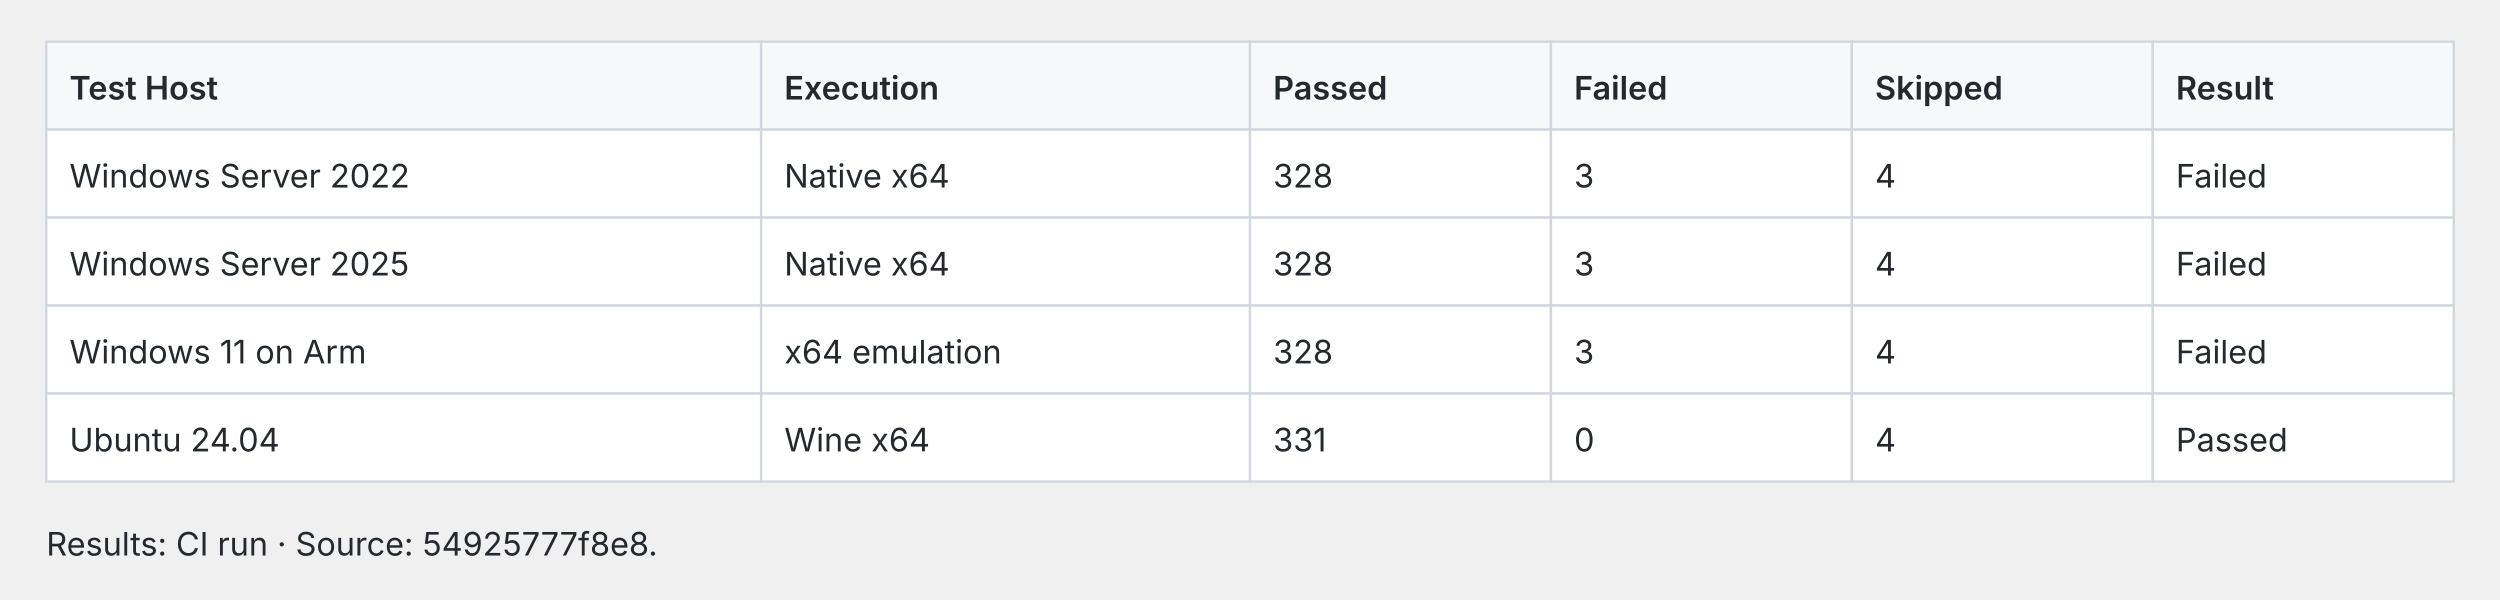
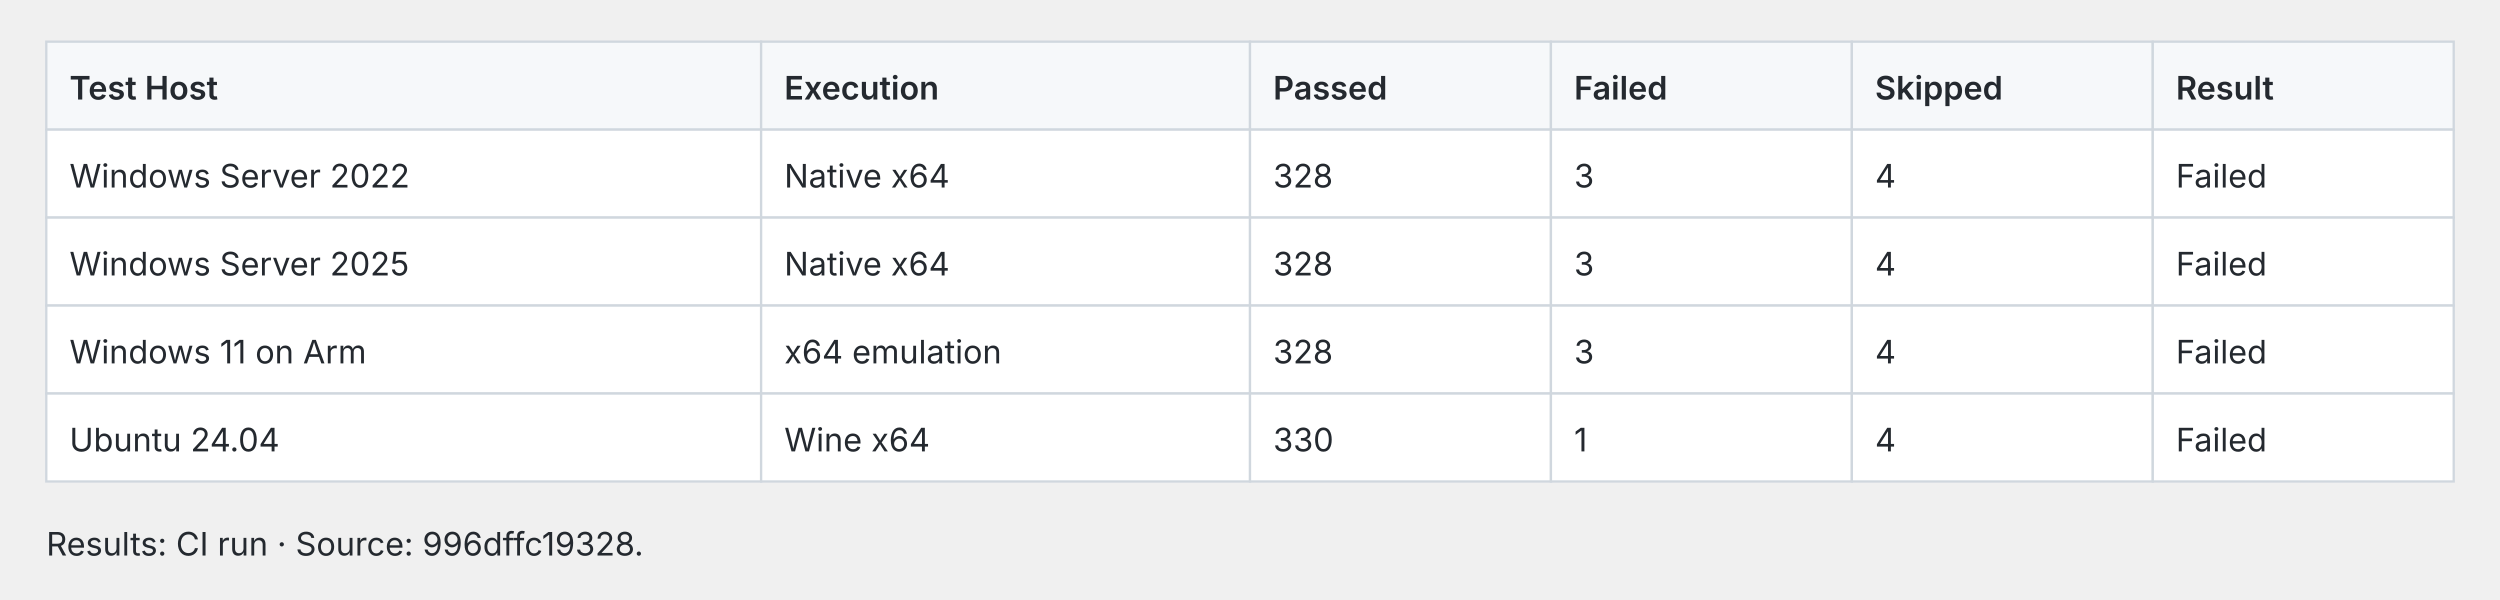
<svg xmlns="http://www.w3.org/2000/svg" width="1080" height="259" viewBox="0 0 1080 259" role="img">
  <style>text{fill:#24292f;font:14px -apple-system,BlinkMacSystemFont,Segoe UI,sans-serif}.cell{fill:#fff;stroke:#d0d7de}.header{fill:#f6f8fa;stroke:#d0d7de}@media(prefers-color-scheme:dark){text{fill:#e6edf3}.cell{fill:#0d1117;stroke:#30363d}.header{fill:#161b22;stroke:#30363d}}</style>
  <rect class="header" x="20.0" y="18" width="308.8" height="38" />
  <text x="30.0" y="43.0" style="font-weight:600">Test Host</text>
  <rect class="header" x="328.8" y="18" width="211.2" height="38" />
  <text x="338.8" y="43.0" style="font-weight:600">Execution</text>
  <rect class="header" x="540.0" y="18" width="130.0" height="38" />
  <text x="550.0" y="43.0" style="font-weight:600">Passed</text>
  <rect class="header" x="670.0" y="18" width="130.0" height="38" />
  <text x="680.0" y="43.0" style="font-weight:600">Failed</text>
  <rect class="header" x="800.0" y="18" width="130.0" height="38" />
  <text x="810.0" y="43.0" style="font-weight:600">Skipped</text>
  <rect class="header" x="930.0" y="18" width="130.0" height="38" />
  <text x="940.0" y="43.0" style="font-weight:600">Result</text>
  <rect class="cell" x="20.0" y="56" width="308.8" height="38" />
  <text x="30.0" y="81.0">Windows Server 2022</text>
  <rect class="cell" x="328.8" y="56" width="211.2" height="38" />
  <text x="338.8" y="81.0">Native x64</text>
  <rect class="cell" x="540.0" y="56" width="130.0" height="38" />
  <text x="550.0" y="81.0">328</text>
  <rect class="cell" x="670.0" y="56" width="130.0" height="38" />
  <text x="680.0" y="81.0">3</text>
  <rect class="cell" x="800.0" y="56" width="130.0" height="38" />
  <text x="810.0" y="81.0">4</text>
  <rect class="cell" x="930.0" y="56" width="130.0" height="38" />
  <text x="940.0" y="81.0">Failed</text>
  <rect class="cell" x="20.0" y="94" width="308.8" height="38" />
  <text x="30.0" y="119.0">Windows Server 2025</text>
  <rect class="cell" x="328.8" y="94" width="211.2" height="38" />
  <text x="338.8" y="119.0">Native x64</text>
  <rect class="cell" x="540.0" y="94" width="130.0" height="38" />
  <text x="550.0" y="119.0">328</text>
  <rect class="cell" x="670.0" y="94" width="130.0" height="38" />
  <text x="680.0" y="119.0">3</text>
  <rect class="cell" x="800.0" y="94" width="130.0" height="38" />
  <text x="810.0" y="119.0">4</text>
  <rect class="cell" x="930.0" y="94" width="130.0" height="38" />
  <text x="940.0" y="119.0">Failed</text>
  <rect class="cell" x="20.0" y="132" width="308.8" height="38" />
  <text x="30.0" y="157.0">Windows 11 on Arm</text>
  <rect class="cell" x="328.8" y="132" width="211.2" height="38" />
  <text x="338.8" y="157.0">x64 emulation</text>
  <rect class="cell" x="540.0" y="132" width="130.0" height="38" />
  <text x="550.0" y="157.0">328</text>
  <rect class="cell" x="670.0" y="132" width="130.0" height="38" />
  <text x="680.0" y="157.0">3</text>
  <rect class="cell" x="800.0" y="132" width="130.0" height="38" />
  <text x="810.0" y="157.0">4</text>
  <rect class="cell" x="930.0" y="132" width="130.0" height="38" />
  <text x="940.0" y="157.0">Failed</text>
  <rect class="cell" x="20.0" y="170" width="308.8" height="38" />
  <text x="30.0" y="195.0">Ubuntu 24.04</text>
  <rect class="cell" x="328.8" y="170" width="211.2" height="38" />
  <text x="338.8" y="195.0">Wine x64</text>
  <rect class="cell" x="540.0" y="170" width="130.0" height="38" />
-   <text x="550.0" y="195.0">331</text>
+   <text x="550.0" y="195.0">330</text>
  <rect class="cell" x="670.0" y="170" width="130.0" height="38" />
-   <text x="680.0" y="195.0">0</text>
+   <text x="680.0" y="195.0">1</text>
  <rect class="cell" x="800.0" y="170" width="130.0" height="38" />
  <text x="810.0" y="195.0">4</text>
  <rect class="cell" x="930.0" y="170" width="130.0" height="38" />
-   <text x="940.0" y="195.0">Passed</text>
-   <text x="20.0" y="240.0">Results: CI run · Source: 54925777f8e8.</text>
+   <text x="940.0" y="195.0">Failed</text>
+   <text x="20.0" y="240.0">Results: CI run · Source: 996dffc19328.</text>
</svg>
